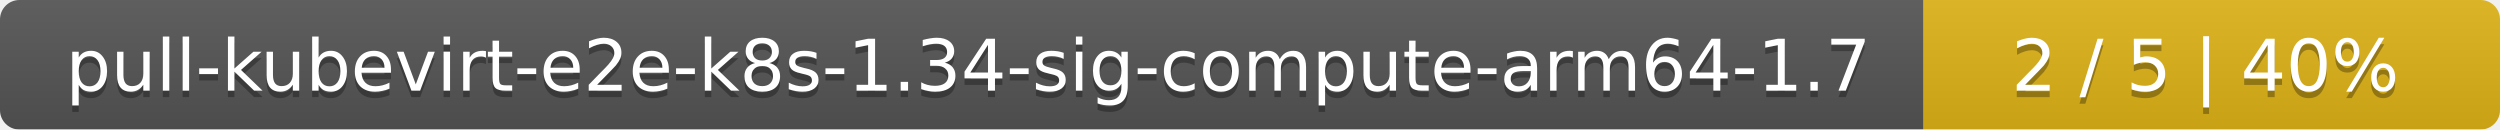
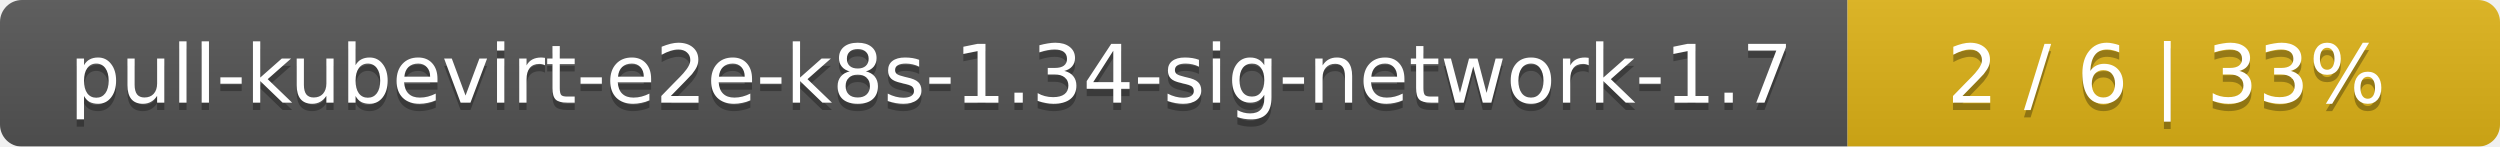
- <svg xmlns="http://www.w3.org/2000/svg" width="386" height="20">
+ <svg xmlns="http://www.w3.org/2000/svg" width="341" height="20">
  <linearGradient id="smooth" x2="0" y2="100%">
    <stop offset="0" stop-color="#bbb" stop-opacity=".1" />
    <stop offset="1" stop-opacity=".1" />
  </linearGradient>
  <mask id="round">
-     <rect width="386" height="20" rx="3" fill="#fff" />
+     <rect width="341" height="20" rx="3" fill="#fff" />
  </mask>
  <g mask="url(#round)">
-     <rect width="297" height="20" fill="#555" />
-     <rect x="297" width="89" height="20" fill="#dfb317" />
-     <rect width="386" height="20" fill="url(#smooth)" />
+     <rect width="252" height="20" fill="#555" />
+     <rect x="252" width="89" height="20" fill="#dfb317" />
+     <rect width="341" height="20" fill="url(#smooth)" />
  </g>
  <g fill="#fff" text-anchor="middle" font-family="DejaVu Sans,Verdana,Geneva,sans-serif" font-size="11">
-     <text x="149.5" y="15" fill="#010101" fill-opacity=".3">pull-kubevirt-e2e-k8s-1.34-sig-compute-arm64-1.7</text>
-     <text x="149.5" y="14">pull-kubevirt-e2e-k8s-1.34-sig-compute-arm64-1.7</text>
-     <text x="340.5" y="15" fill="#010101" fill-opacity=".3">2 / 5    |    40%</text>
-     <text x="340.5" y="14">2 / 5    |    40%</text>
+     <text x="127" y="15" fill="#010101" fill-opacity=".3">pull-kubevirt-e2e-k8s-1.34-sig-network-1.7</text>
+     <text x="127" y="14">pull-kubevirt-e2e-k8s-1.34-sig-network-1.7</text>
+     <text x="295.5" y="15" fill="#010101" fill-opacity=".3">2 / 6    |    33%</text>
+     <text x="295.5" y="14">2 / 6    |    33%</text>
  </g>
</svg>
